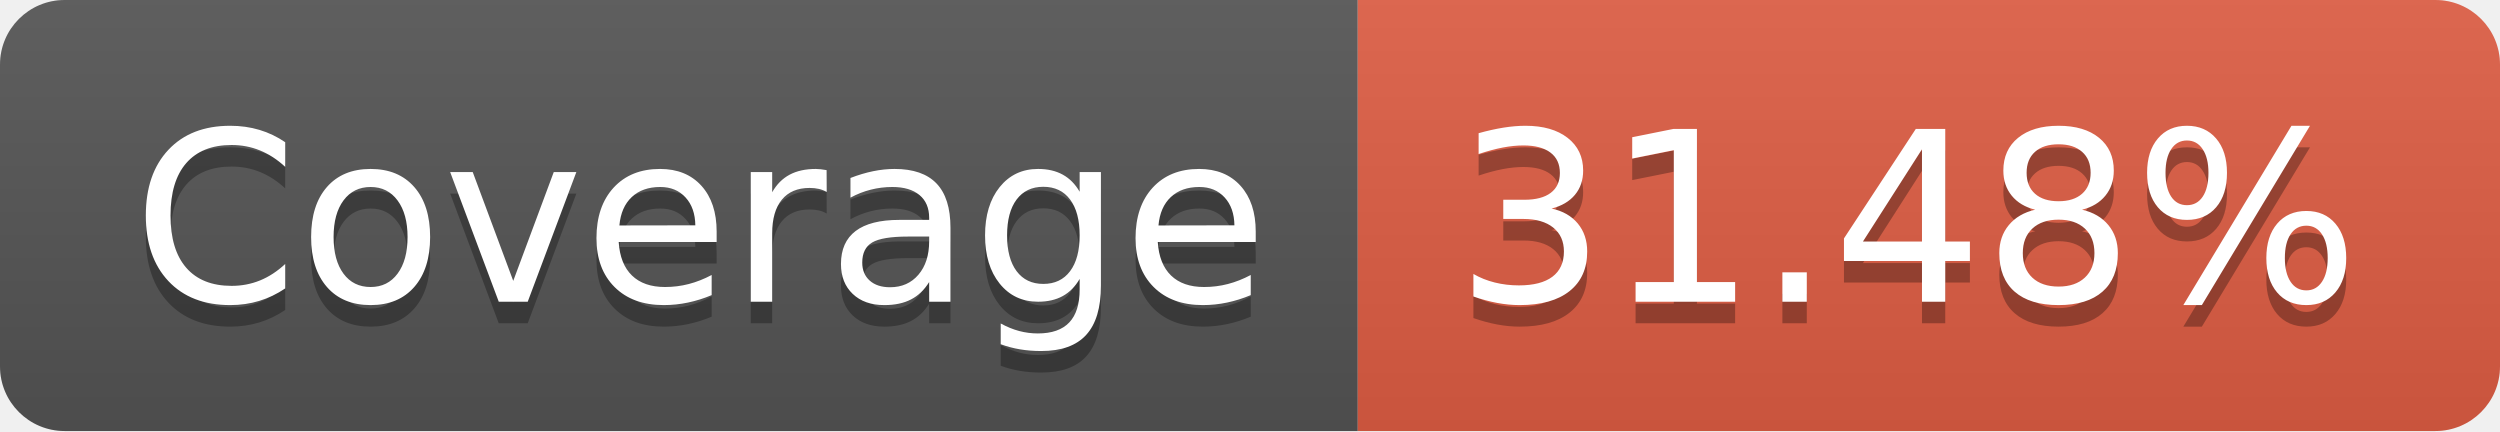
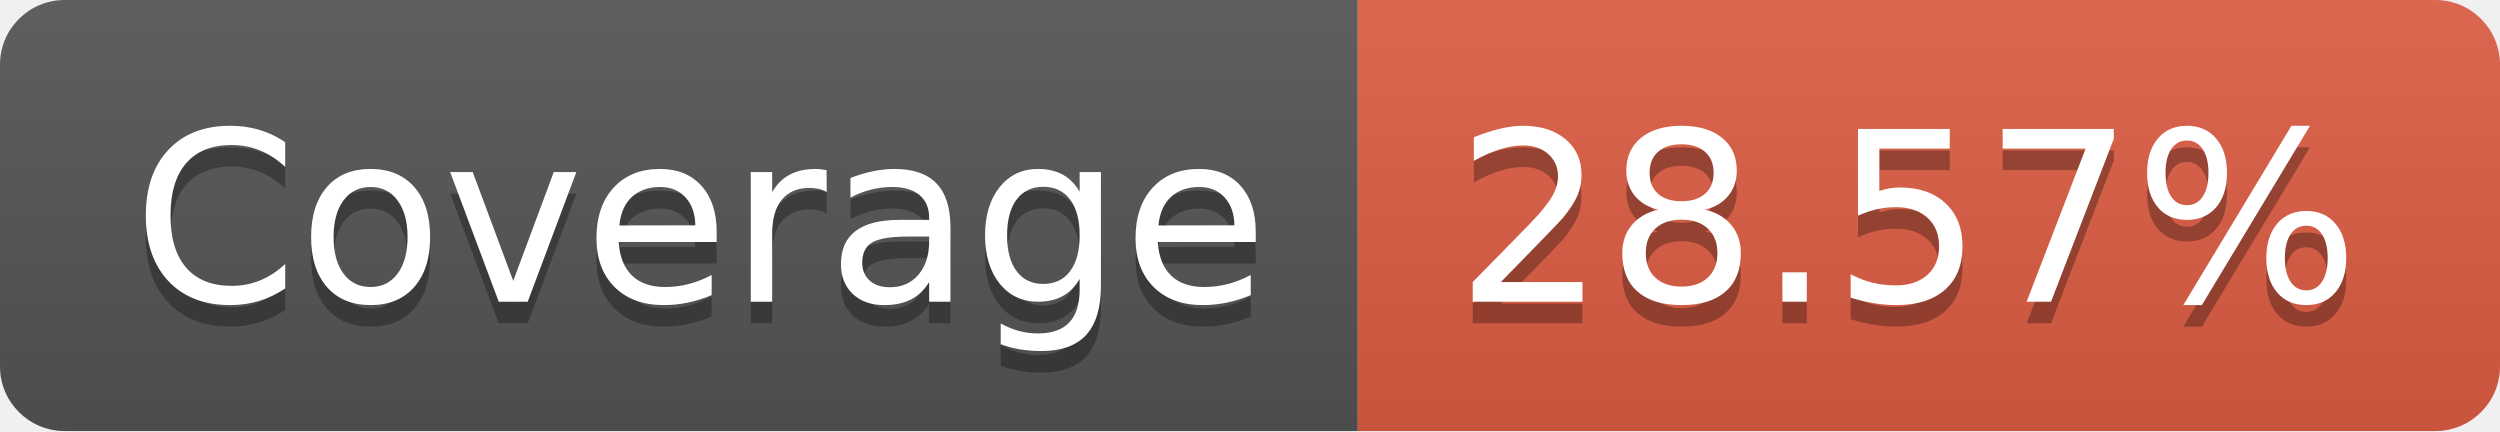
- <svg xmlns="http://www.w3.org/2000/svg" width="116" height="20" role="img" aria-label="Coverage: 31.48%">
+ <svg xmlns="http://www.w3.org/2000/svg" width="116" height="20" role="img" aria-label="Coverage: 28.57%">
  <linearGradient id="s" x2="0" y2="100%">
    <stop offset="0" stop-color="#bbb" stop-opacity=".1" />
    <stop offset="1" stop-opacity=".1" />
  </linearGradient>
  <clipPath id="r">
    <rect width="116" height="20" rx="3" fill="#fff" />
  </clipPath>
  <g clip-path="url(#r)">
    <rect width="63" height="20" fill="#555" />
    <rect x="63" width="53" height="20" fill="#e05d44" />
    <rect width="116" height="20" fill="url(#s)" />
  </g>
  <g fill="#fff" text-anchor="middle" font-family="Verdana,Geneva,DejaVu Sans,sans-serif" text-rendering="geometricPrecision" font-size="110">
    <text aria-hidden="true" x="325" y="150" fill="#010101" fill-opacity=".3" transform="scale(.1)" textLength="530">Coverage</text>
    <text x="325" y="140" transform="scale(.1)" fill="#fff" textLength="530">Coverage</text>
-     <text aria-hidden="true" x="885" y="150" fill="#010101" fill-opacity=".3" transform="scale(.1)" textLength="430">31.48%</text>
-     <text x="885" y="140" transform="scale(.1)" fill="#fff" textLength="430">31.48%</text>
+     <text aria-hidden="true" x="885" y="150" fill="#010101" fill-opacity=".3" transform="scale(.1)" textLength="430">28.57%</text>
+     <text x="885" y="140" transform="scale(.1)" fill="#fff" textLength="430">28.57%</text>
  </g>
</svg>
